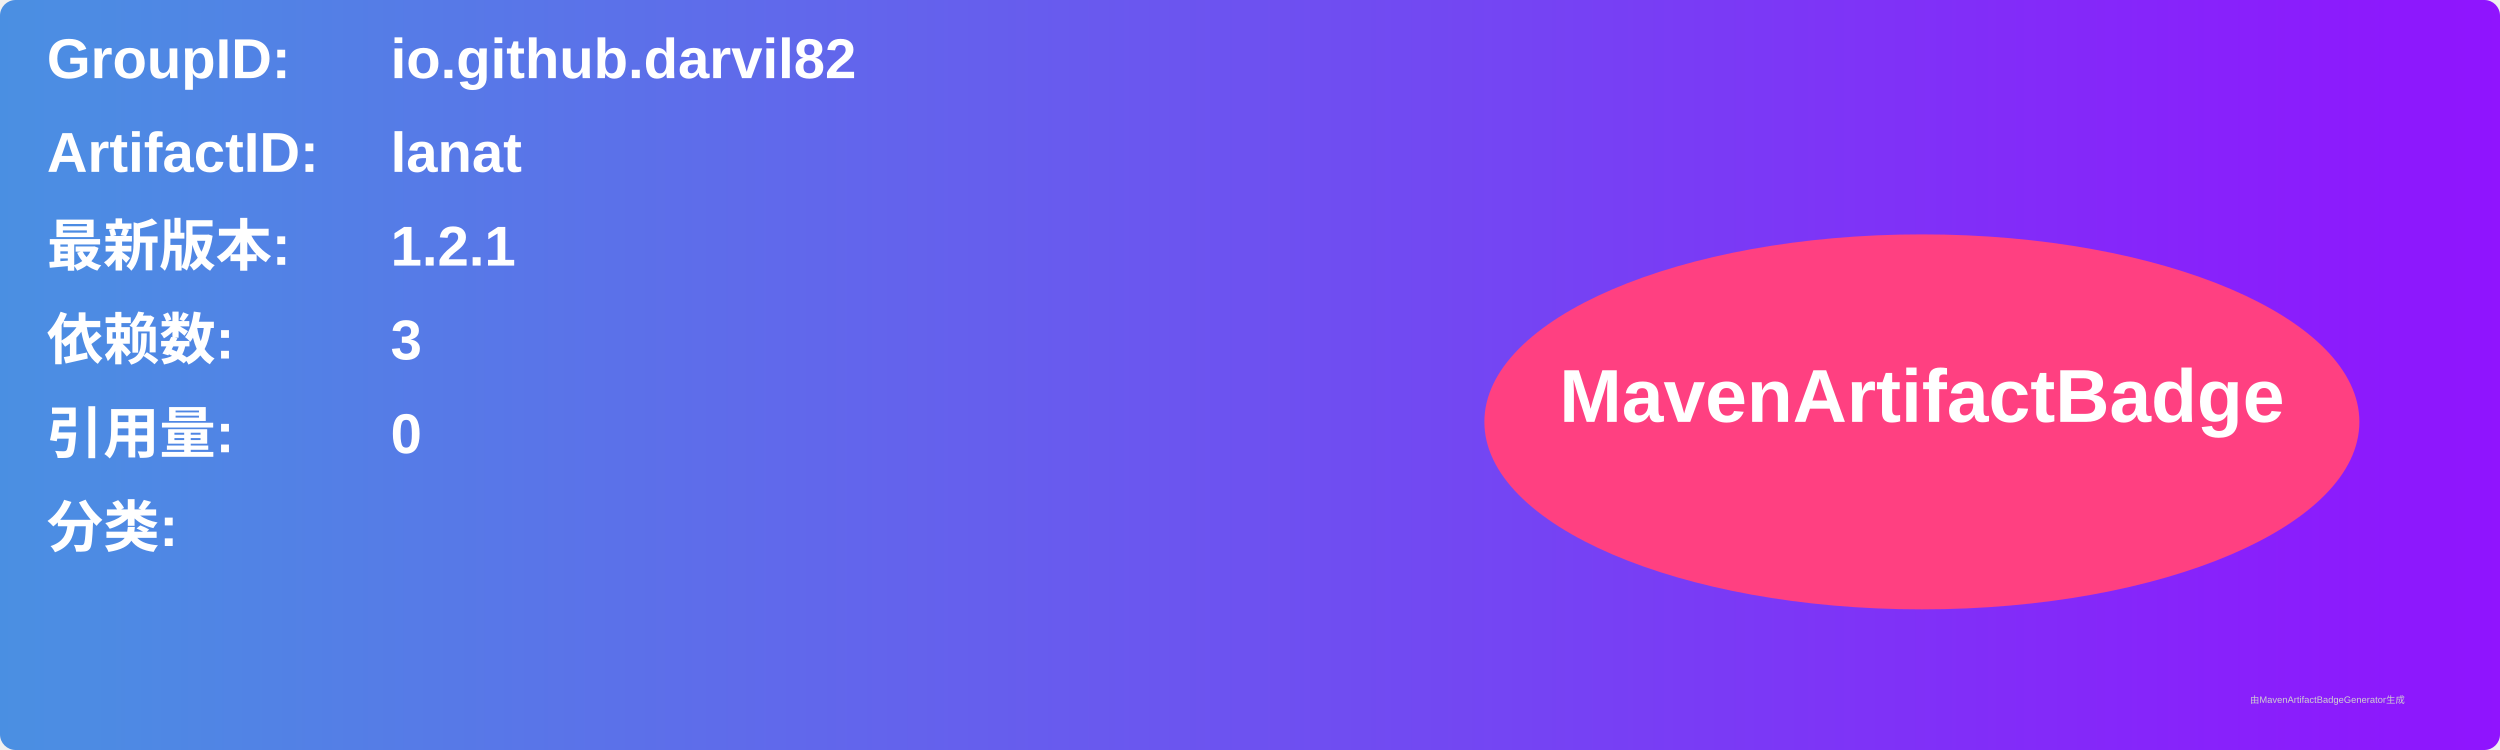
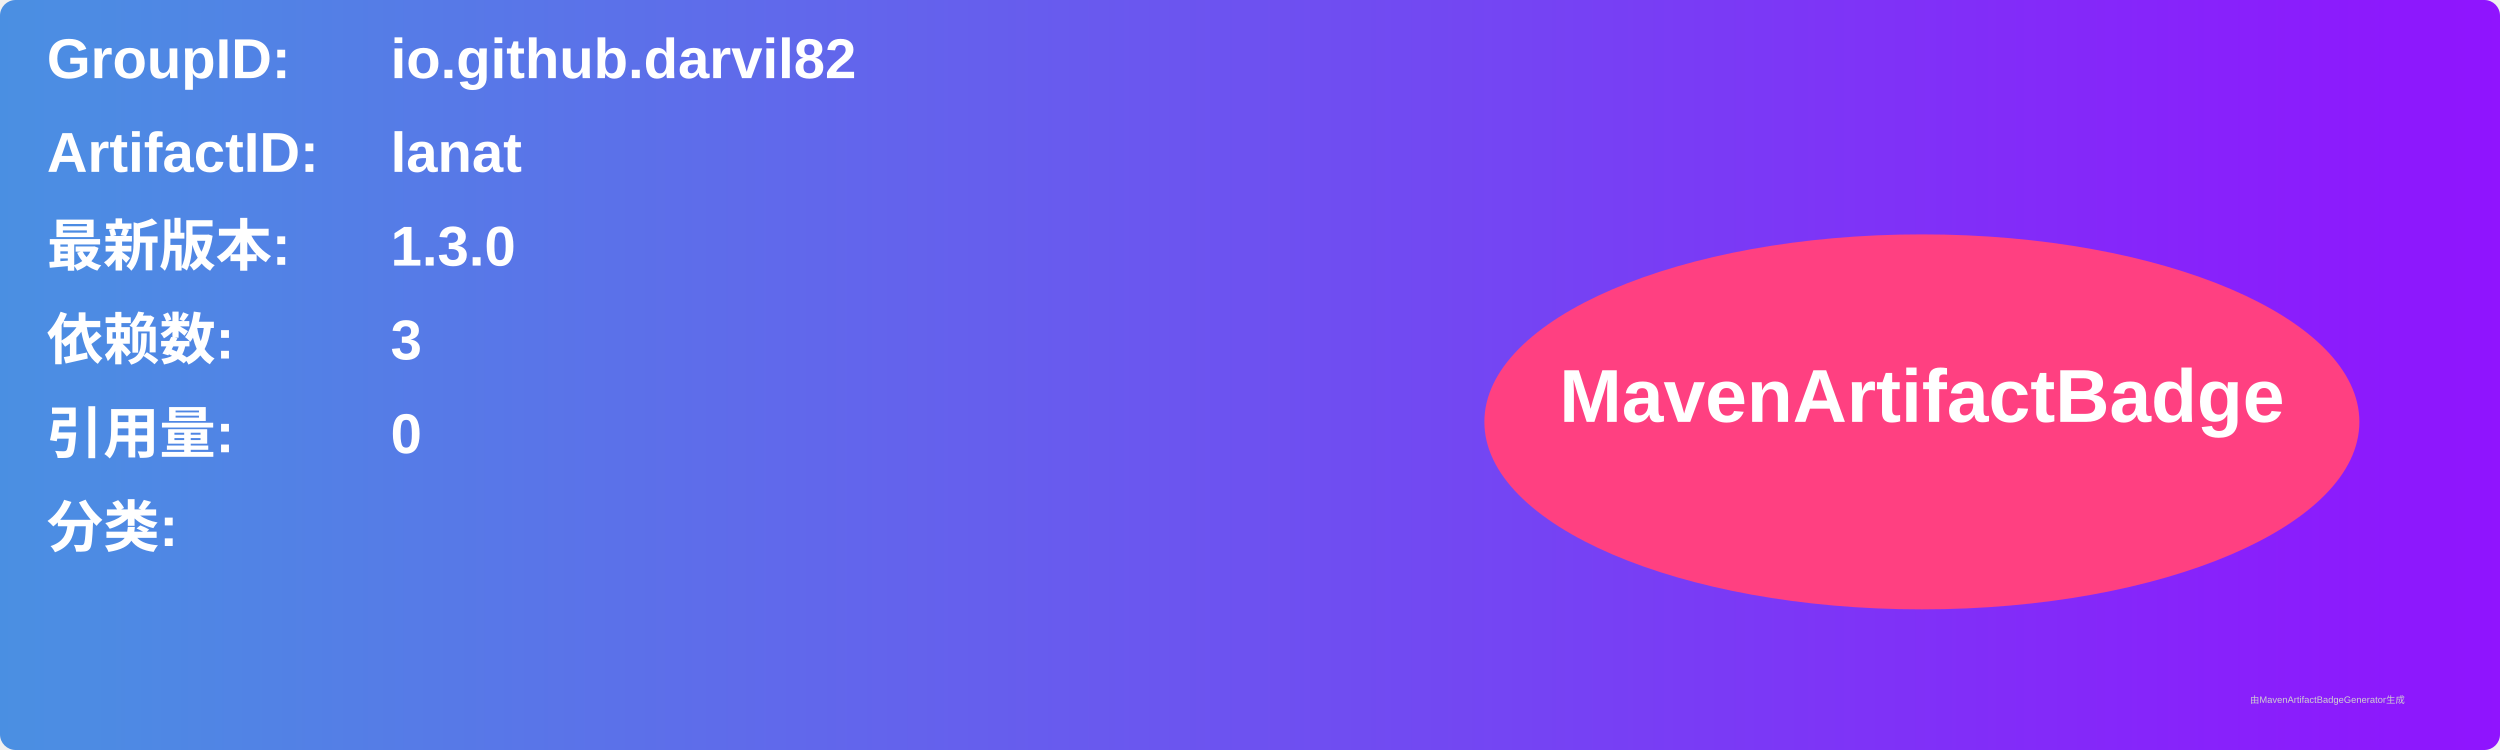
<svg xmlns="http://www.w3.org/2000/svg" width="800" height="240" viewBox="0 0 800 240">
  <linearGradient id="grad" x1="0%" y1="0%" x2="100%" y2="0%">
    <stop offset="0%" stop-color="#4a90e2" />
    <stop offset="100%" stop-color="#9013fe" />
  </linearGradient>
  <rect width="100%" height="100%" rx="5" ry="5" fill="url(#grad)" />
  <g transform="translate(15, 15)">
    <text x="0" y="10" font-family="Arial" font-size="18" fill="white" font-weight="bold" width="260">GroupID:</text>
    <text x="110" y="10" font-family="Arial" font-size="18" fill="white" font-weight="bold" width="460">io.github.darvil82</text>
    <text x="0" y="40" font-family="Arial" font-size="18" fill="white" font-weight="bold" width="260">ArtifactID:</text>
    <text x="110" y="40" font-family="Arial" font-size="18" fill="white" font-weight="bold" width="460">lanat</text>
    <text x="0" y="70" font-family="Arial" font-size="18" fill="white" font-weight="bold">最新版本:</text>
    <text x="110" y="70" font-family="Arial" font-size="18" fill="white" font-weight="bold">
-       <tspan font-weight="bold">1.2.1</tspan>
+       <tspan font-weight="bold">1.3.0</tspan>
    </text>
    <text x="0" y="100" font-family="Arial" font-size="18" fill="white" font-weight="bold">依赖数: </text>
    <text x="110" y="100" font-family="Arial" font-size="18" fill="white">
      <tspan font-weight="bold">3</tspan>
    </text>
    <text x="0" y="130" font-family="Arial" font-size="18" fill="white" font-weight="bold">引用量: </text>
    <text x="110" y="130" font-family="Arial" font-size="18" fill="white">
      <tspan font-weight="bold">0</tspan>
    </text>
    <text x="0" y="160" font-family="Arial" font-size="18" fill="white" font-weight="bold">分类:</text>
    <text x="10" y="190" font-family="Arial" font-size="10" fill="white">
      <tspan font-weight="bold" />
    </text>
    <ellipse cx="600" cy="120" rx="140" ry="60" fill="#ff4081" />
    <text x="600" y="120" text-anchor="middle" font-family="Arial" font-size="24" fill="white" font-weight="bold">MavenArtifactBadge</text>
  </g>
  <text x="720" y="225" font-family="Arial" font-size="3" fill="#d0d0d0">由MavenArtifactBadgeGenerator生成</text>
</svg>
